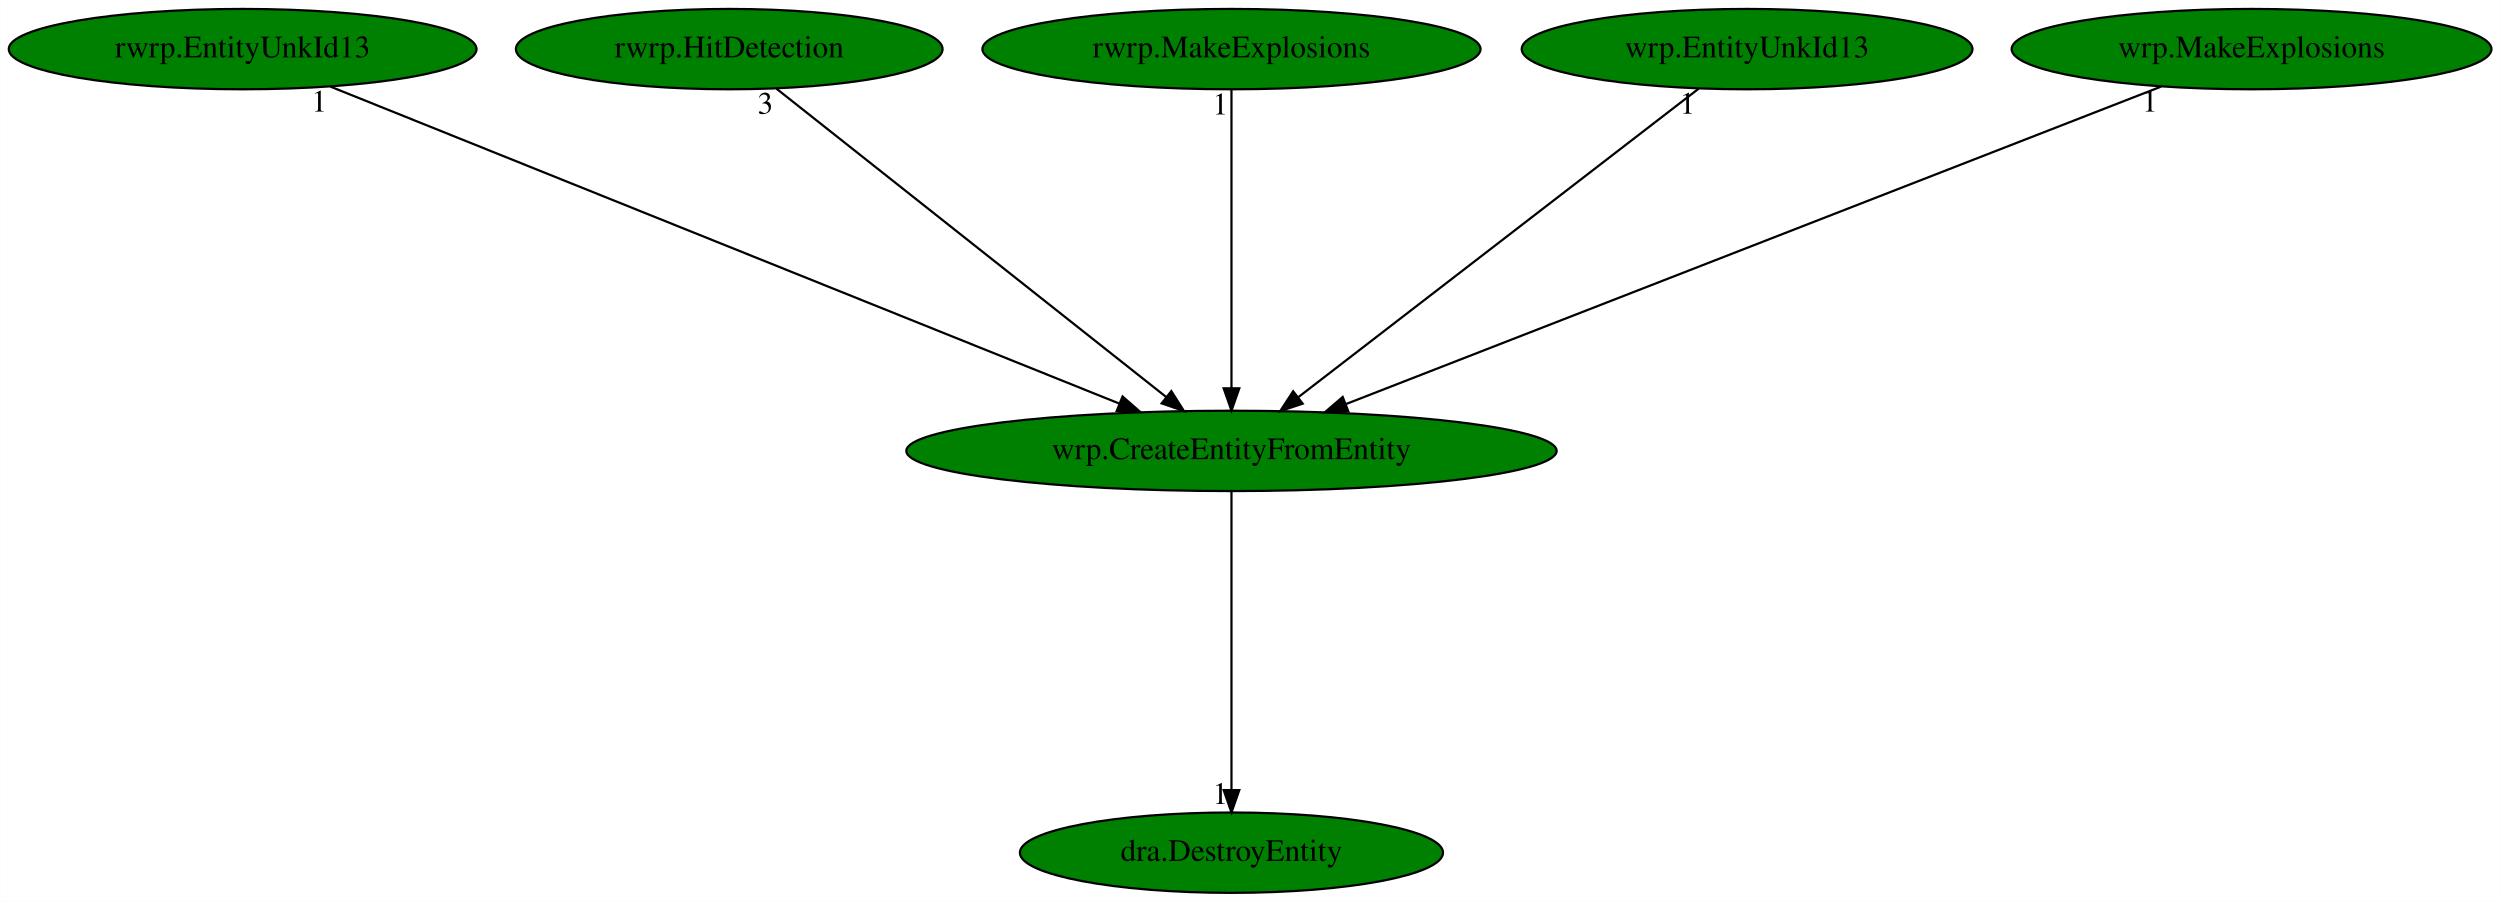
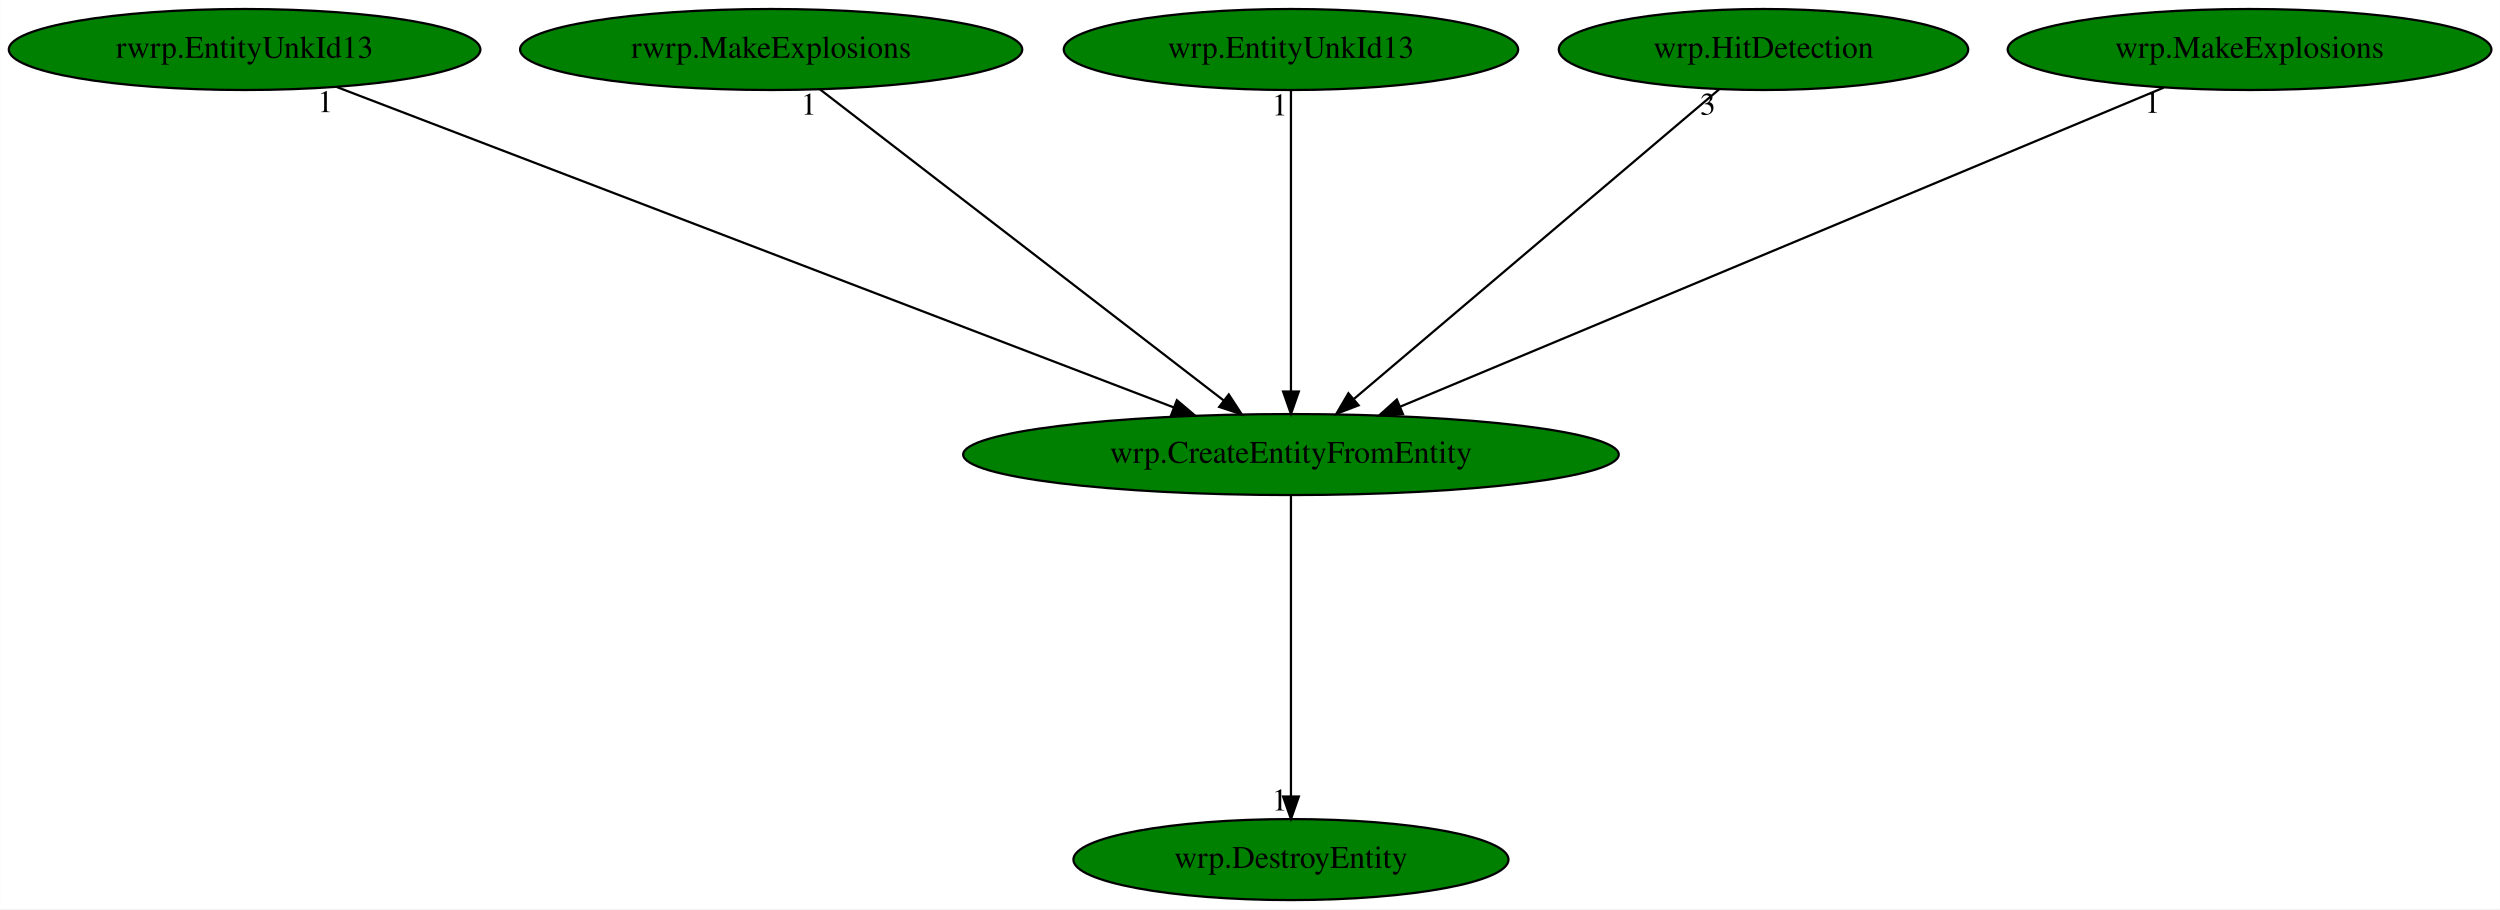
- <svg xmlns="http://www.w3.org/2000/svg" xmlns:xlink="http://www.w3.org/1999/xlink" width="1120pt" height="404pt" viewBox="0.00 0.00 1119.88 404.00">
+ <svg xmlns="http://www.w3.org/2000/svg" xmlns:xlink="http://www.w3.org/1999/xlink" width="1111pt" height="404pt" viewBox="0.00 0.00 1110.88 404.00">
  <g id="graph0" class="graph" transform="scale(1 1) rotate(0) translate(4 400)">
-     <polygon fill="white" stroke="transparent" points="-4,4 -4,-400 1115.88,-400 1115.88,4 -4,4" />
+     <polygon fill="white" stroke="transparent" points="-4,4 -4,-400 1106.88,-400 1106.88,4 -4,4" />
    <g id="node1" class="node">
-       <ellipse fill="green" stroke="black" cx="547.64" cy="-198" rx="145.67" ry="18" />
-       <text text-anchor="middle" x="547.64" y="-194.3" font-family="Times,serif" font-size="14.00">wrp.CreateEntityFromEntity</text>
+       <ellipse fill="green" stroke="black" cx="569.64" cy="-198" rx="145.67" ry="18" />
+       <text text-anchor="middle" x="569.64" y="-194.3" font-family="Times,serif" font-size="14.00">wrp.CreateEntityFromEntity</text>
    </g>
    <g id="node2" class="node">
      <g id="a_node2">
-         <a xlink:href="dra.DestroyEntity.svg" xlink:title="dra.DestroyEntity">
-           <ellipse fill="green" stroke="black" cx="547.64" cy="-18" rx="94.78" ry="18" />
-           <text text-anchor="middle" x="547.64" y="-14.3" font-family="Times,serif" font-size="14.00">dra.DestroyEntity</text>
+         <a xlink:href="wrp.DestroyEntity.svg" xlink:title="wrp.DestroyEntity">
+           <ellipse fill="green" stroke="black" cx="569.64" cy="-18" rx="96.68" ry="18" />
+           <text text-anchor="middle" x="569.64" y="-14.3" font-family="Times,serif" font-size="14.00">wrp.DestroyEntity</text>
        </a>
      </g>
    </g>
    <g id="edge1" class="edge">
-       <path fill="none" stroke="black" d="M547.64,-179.93C547.64,-148.97 547.64,-83.3 547.64,-46.13" />
-       <polygon fill="black" stroke="black" points="551.14,-46.02 547.64,-36.02 544.14,-46.02 551.14,-46.02" />
-       <text text-anchor="middle" x="542.64" y="-39.82" font-family="Times,serif" font-size="14.00">1</text>
+       <path fill="none" stroke="black" d="M569.64,-179.93C569.64,-148.97 569.64,-83.3 569.64,-46.13" />
+       <polygon fill="black" stroke="black" points="573.14,-46.02 569.64,-36.02 566.14,-46.02 573.14,-46.02" />
+       <text text-anchor="middle" x="564.64" y="-39.82" font-family="Times,serif" font-size="14.00">1</text>
    </g>
    <g id="node3" class="node">
      <g id="a_node3">
        <a xlink:href="rwrp.EntityUnkId13.svg" xlink:title="rwrp.EntityUnkId13">
          <ellipse fill="green" stroke="black" cx="104.64" cy="-378" rx="104.78" ry="18" />
          <text text-anchor="middle" x="104.64" y="-374.3" font-family="Times,serif" font-size="14.00">rwrp.EntityUnkId13</text>
        </a>
      </g>
    </g>
    <g id="edge2" class="edge">
-       <path fill="none" stroke="black" d="M143.95,-361.2C224.55,-328.82 408.42,-254.94 497.47,-219.16" />
-       <polygon fill="black" stroke="black" points="498.84,-222.38 506.82,-215.4 496.23,-215.88 498.84,-222.38" />
-       <text text-anchor="middle" x="138.95" y="-350" font-family="Times,serif" font-size="14.00">1</text>
+       <path fill="none" stroke="black" d="M145.5,-361.36C230.05,-329 424.08,-254.72 517.5,-218.96" />
+       <polygon fill="black" stroke="black" points="518.94,-222.15 527.03,-215.31 516.44,-215.62 518.94,-222.15" />
+       <text text-anchor="middle" x="140.5" y="-350.16" font-family="Times,serif" font-size="14.00">1</text>
    </g>
    <g id="node4" class="node">
      <g id="a_node4">
-         <a xlink:href="rwrp.HitDetection.svg" xlink:title="rwrp.HitDetection">
-           <ellipse fill="green" stroke="black" cx="322.64" cy="-378" rx="95.58" ry="18" />
-           <text text-anchor="middle" x="322.64" y="-374.3" font-family="Times,serif" font-size="14.00">rwrp.HitDetection</text>
+         <a xlink:href="rwrp.MakeExplosions.svg" xlink:title="rwrp.MakeExplosions">
+           <ellipse fill="green" stroke="black" cx="338.64" cy="-378" rx="111.58" ry="18" />
+           <text text-anchor="middle" x="338.64" y="-374.3" font-family="Times,serif" font-size="14.00">rwrp.MakeExplosions</text>
        </a>
      </g>
    </g>
    <g id="edge3" class="edge">
-       <path fill="none" stroke="black" d="M343.81,-360.25C384.18,-328.32 472.25,-258.65 518.28,-222.23" />
-       <polygon fill="black" stroke="black" points="520.69,-224.78 526.37,-215.83 516.35,-219.29 520.69,-224.78" />
-       <text text-anchor="middle" x="338.81" y="-349.05" font-family="Times,serif" font-size="14.00">3</text>
+       <path fill="none" stroke="black" d="M360.37,-360.25C401.91,-328.25 492.61,-258.36 539.79,-222" />
+       <polygon fill="black" stroke="black" points="542.01,-224.71 547.8,-215.83 537.74,-219.16 542.01,-224.71" />
+       <text text-anchor="middle" x="355.37" y="-349.05" font-family="Times,serif" font-size="14.00">1</text>
    </g>
    <g id="node5" class="node">
      <g id="a_node5">
-         <a xlink:href="rwrp.MakeExplosions.svg" xlink:title="rwrp.MakeExplosions">
-           <ellipse fill="green" stroke="black" cx="547.64" cy="-378" rx="111.58" ry="18" />
-           <text text-anchor="middle" x="547.64" y="-374.3" font-family="Times,serif" font-size="14.00">rwrp.MakeExplosions</text>
+         <a xlink:href="wrp.EntityUnkId13.svg" xlink:title="wrp.EntityUnkId13">
+           <ellipse fill="green" stroke="black" cx="569.64" cy="-378" rx="100.98" ry="18" />
+           <text text-anchor="middle" x="569.64" y="-374.3" font-family="Times,serif" font-size="14.00">wrp.EntityUnkId13</text>
        </a>
      </g>
    </g>
    <g id="edge4" class="edge">
-       <path fill="none" stroke="black" d="M547.64,-359.93C547.64,-328.97 547.64,-263.3 547.64,-226.13" />
-       <polygon fill="black" stroke="black" points="551.14,-226.02 547.64,-216.02 544.14,-226.02 551.14,-226.02" />
-       <text text-anchor="middle" x="542.64" y="-348.73" font-family="Times,serif" font-size="14.00">1</text>
+       <path fill="none" stroke="black" d="M569.64,-359.93C569.64,-328.97 569.64,-263.3 569.64,-226.13" />
+       <polygon fill="black" stroke="black" points="573.14,-226.02 569.64,-216.02 566.14,-226.02 573.14,-226.02" />
+       <text text-anchor="middle" x="564.64" y="-348.73" font-family="Times,serif" font-size="14.00">1</text>
    </g>
    <g id="node6" class="node">
      <g id="a_node6">
-         <a xlink:href="wrp.EntityUnkId13.svg" xlink:title="wrp.EntityUnkId13">
-           <ellipse fill="green" stroke="black" cx="778.64" cy="-378" rx="100.98" ry="18" />
-           <text text-anchor="middle" x="778.64" y="-374.3" font-family="Times,serif" font-size="14.00">wrp.EntityUnkId13</text>
+         <a xlink:href="wrp.HitDetection.svg" xlink:title="wrp.HitDetection">
+           <ellipse fill="green" stroke="black" cx="779.64" cy="-378" rx="90.98" ry="18" />
+           <text text-anchor="middle" x="779.64" y="-374.3" font-family="Times,serif" font-size="14.00">wrp.HitDetection</text>
        </a>
      </g>
    </g>
    <g id="edge5" class="edge">
-       <path fill="none" stroke="black" d="M756.91,-360.25C715.38,-328.25 624.67,-258.36 577.49,-222" />
-       <polygon fill="black" stroke="black" points="579.54,-219.16 569.48,-215.83 575.27,-224.71 579.54,-219.16" />
-       <text text-anchor="middle" x="751.91" y="-349.05" font-family="Times,serif" font-size="14.00">1</text>
+       <path fill="none" stroke="black" d="M759.88,-360.25C722.38,-328.46 640.77,-259.29 597.64,-222.73" />
+       <polygon fill="black" stroke="black" points="599.7,-219.89 589.81,-216.09 595.17,-225.23 599.7,-219.89" />
+       <text text-anchor="middle" x="754.88" y="-349.05" font-family="Times,serif" font-size="14.00">3</text>
    </g>
    <g id="node7" class="node">
      <g id="a_node7">
        <a xlink:href="wrp.MakeExplosions.svg" xlink:title="wrp.MakeExplosions">
-           <ellipse fill="green" stroke="black" cx="1004.64" cy="-378" rx="107.48" ry="18" />
-           <text text-anchor="middle" x="1004.64" y="-374.3" font-family="Times,serif" font-size="14.00">wrp.MakeExplosions</text>
+           <ellipse fill="green" stroke="black" cx="995.64" cy="-378" rx="107.48" ry="18" />
+           <text text-anchor="middle" x="995.64" y="-374.3" font-family="Times,serif" font-size="14.00">wrp.MakeExplosions</text>
        </a>
      </g>
    </g>
    <g id="edge6" class="edge">
-       <path fill="none" stroke="black" d="M964.09,-361.2C880.75,-328.74 690.39,-254.6 598.77,-218.92" />
-       <polygon fill="black" stroke="black" points="600.01,-215.64 589.42,-215.27 597.47,-222.17 600.01,-215.64" />
-       <text text-anchor="middle" x="959.09" y="-350" font-family="Times,serif" font-size="14.00">1</text>
+       <path fill="none" stroke="black" d="M957.46,-361.05C879.81,-328.6 703.59,-254.97 618.04,-219.22" />
+       <polygon fill="black" stroke="black" points="619.39,-215.99 608.81,-215.37 616.69,-222.45 619.39,-215.99" />
+       <text text-anchor="middle" x="952.46" y="-349.85" font-family="Times,serif" font-size="14.00">1</text>
    </g>
  </g>
</svg>
